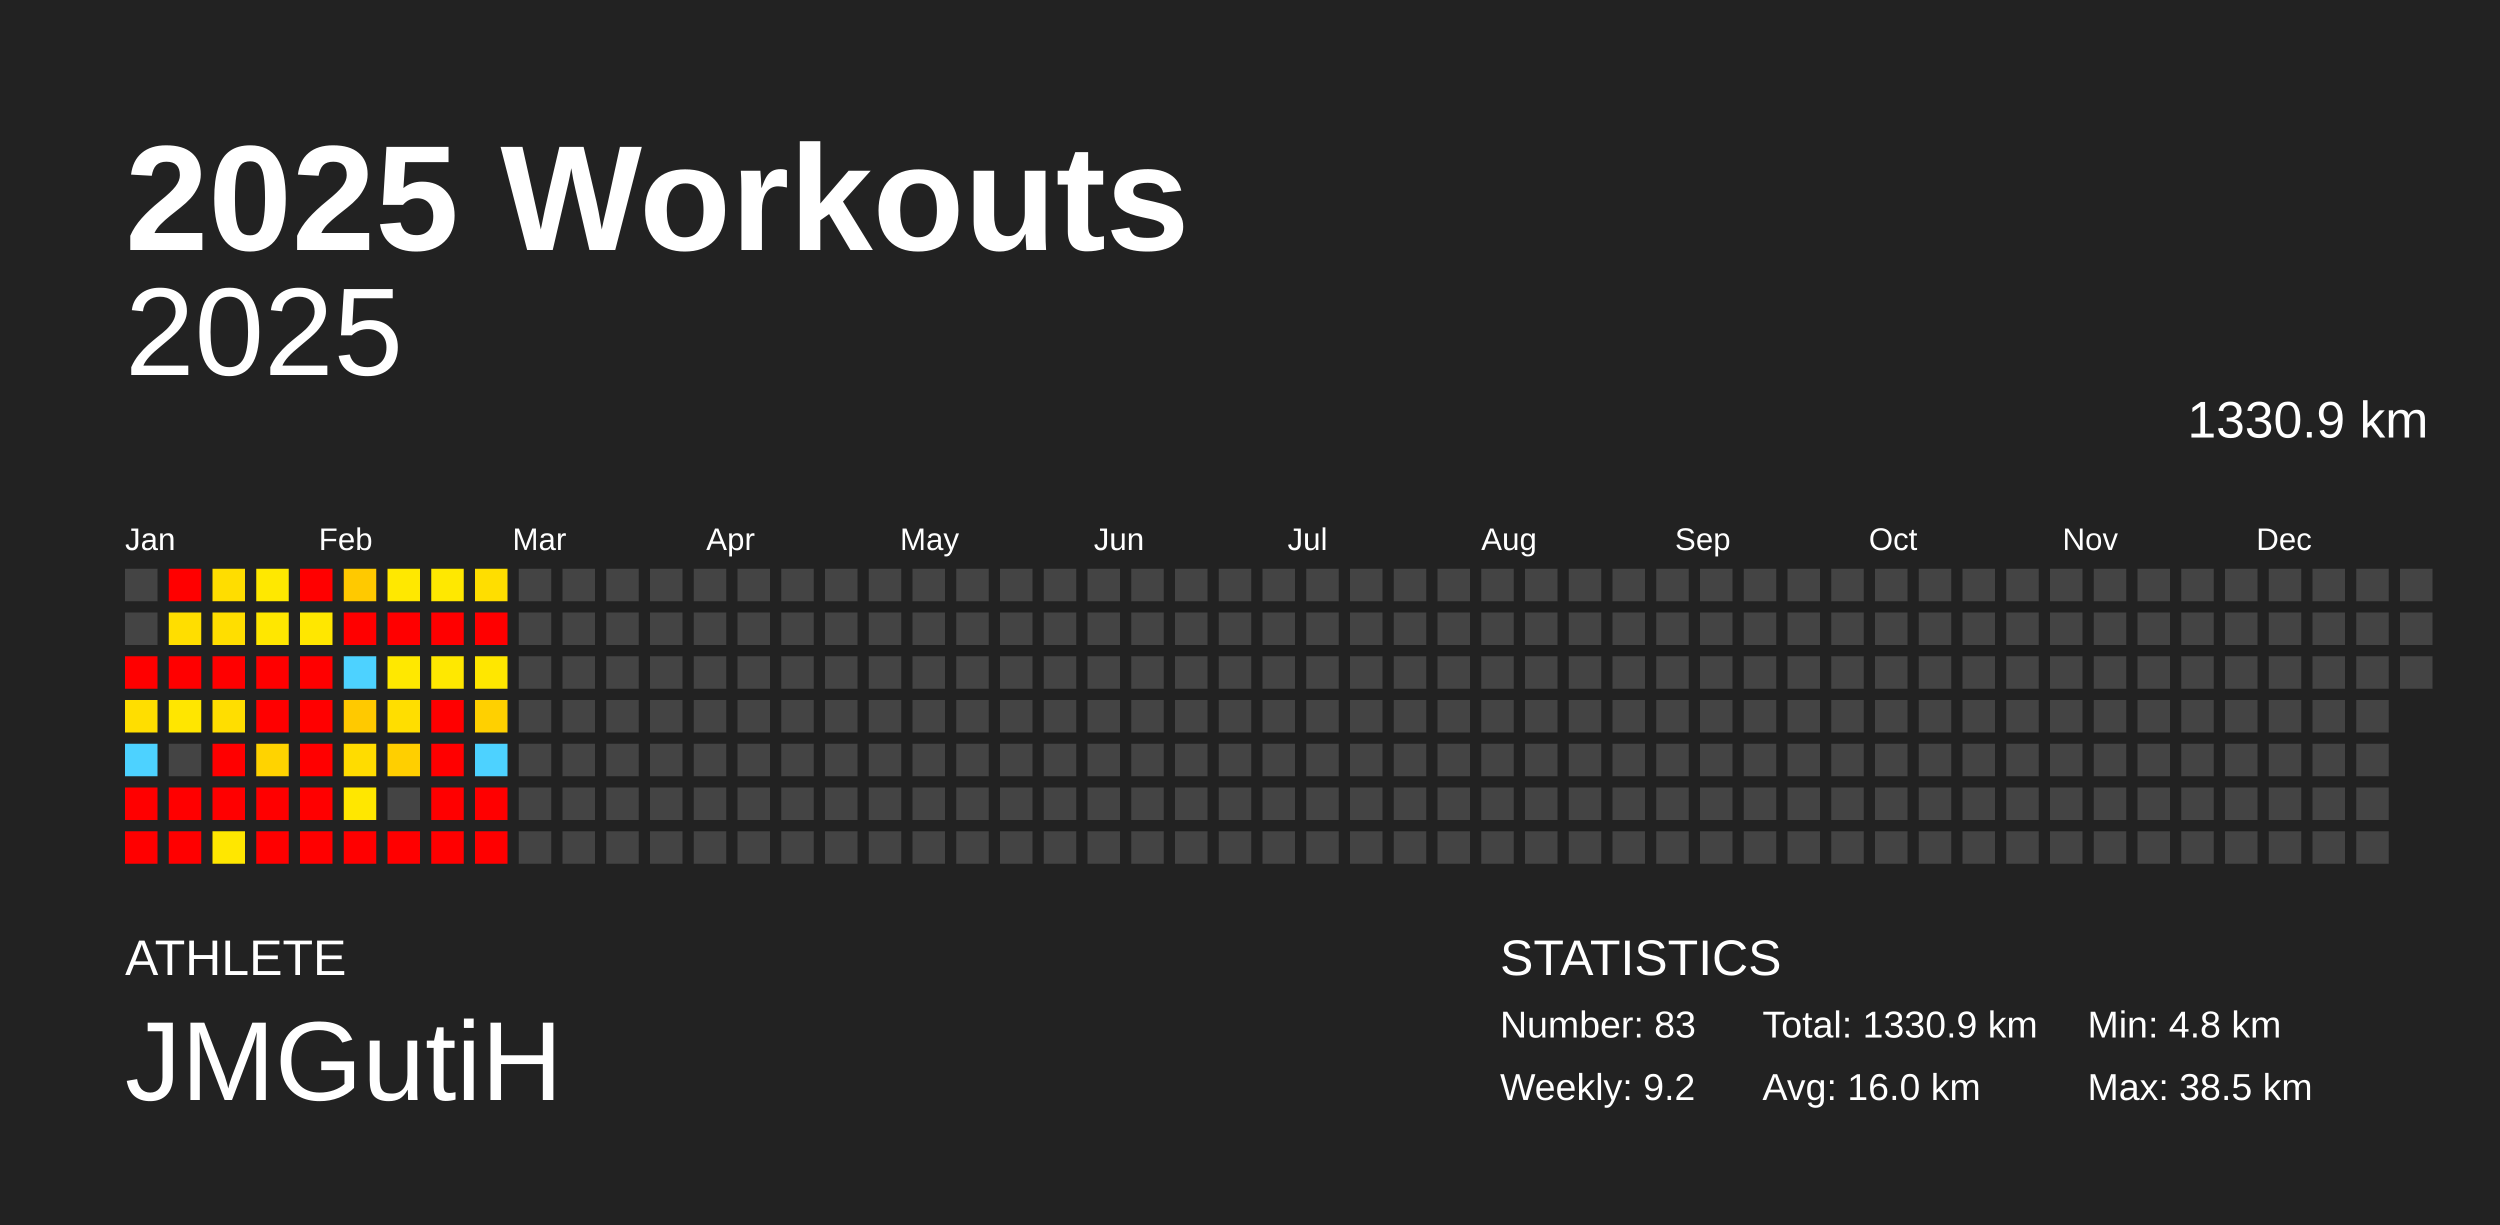
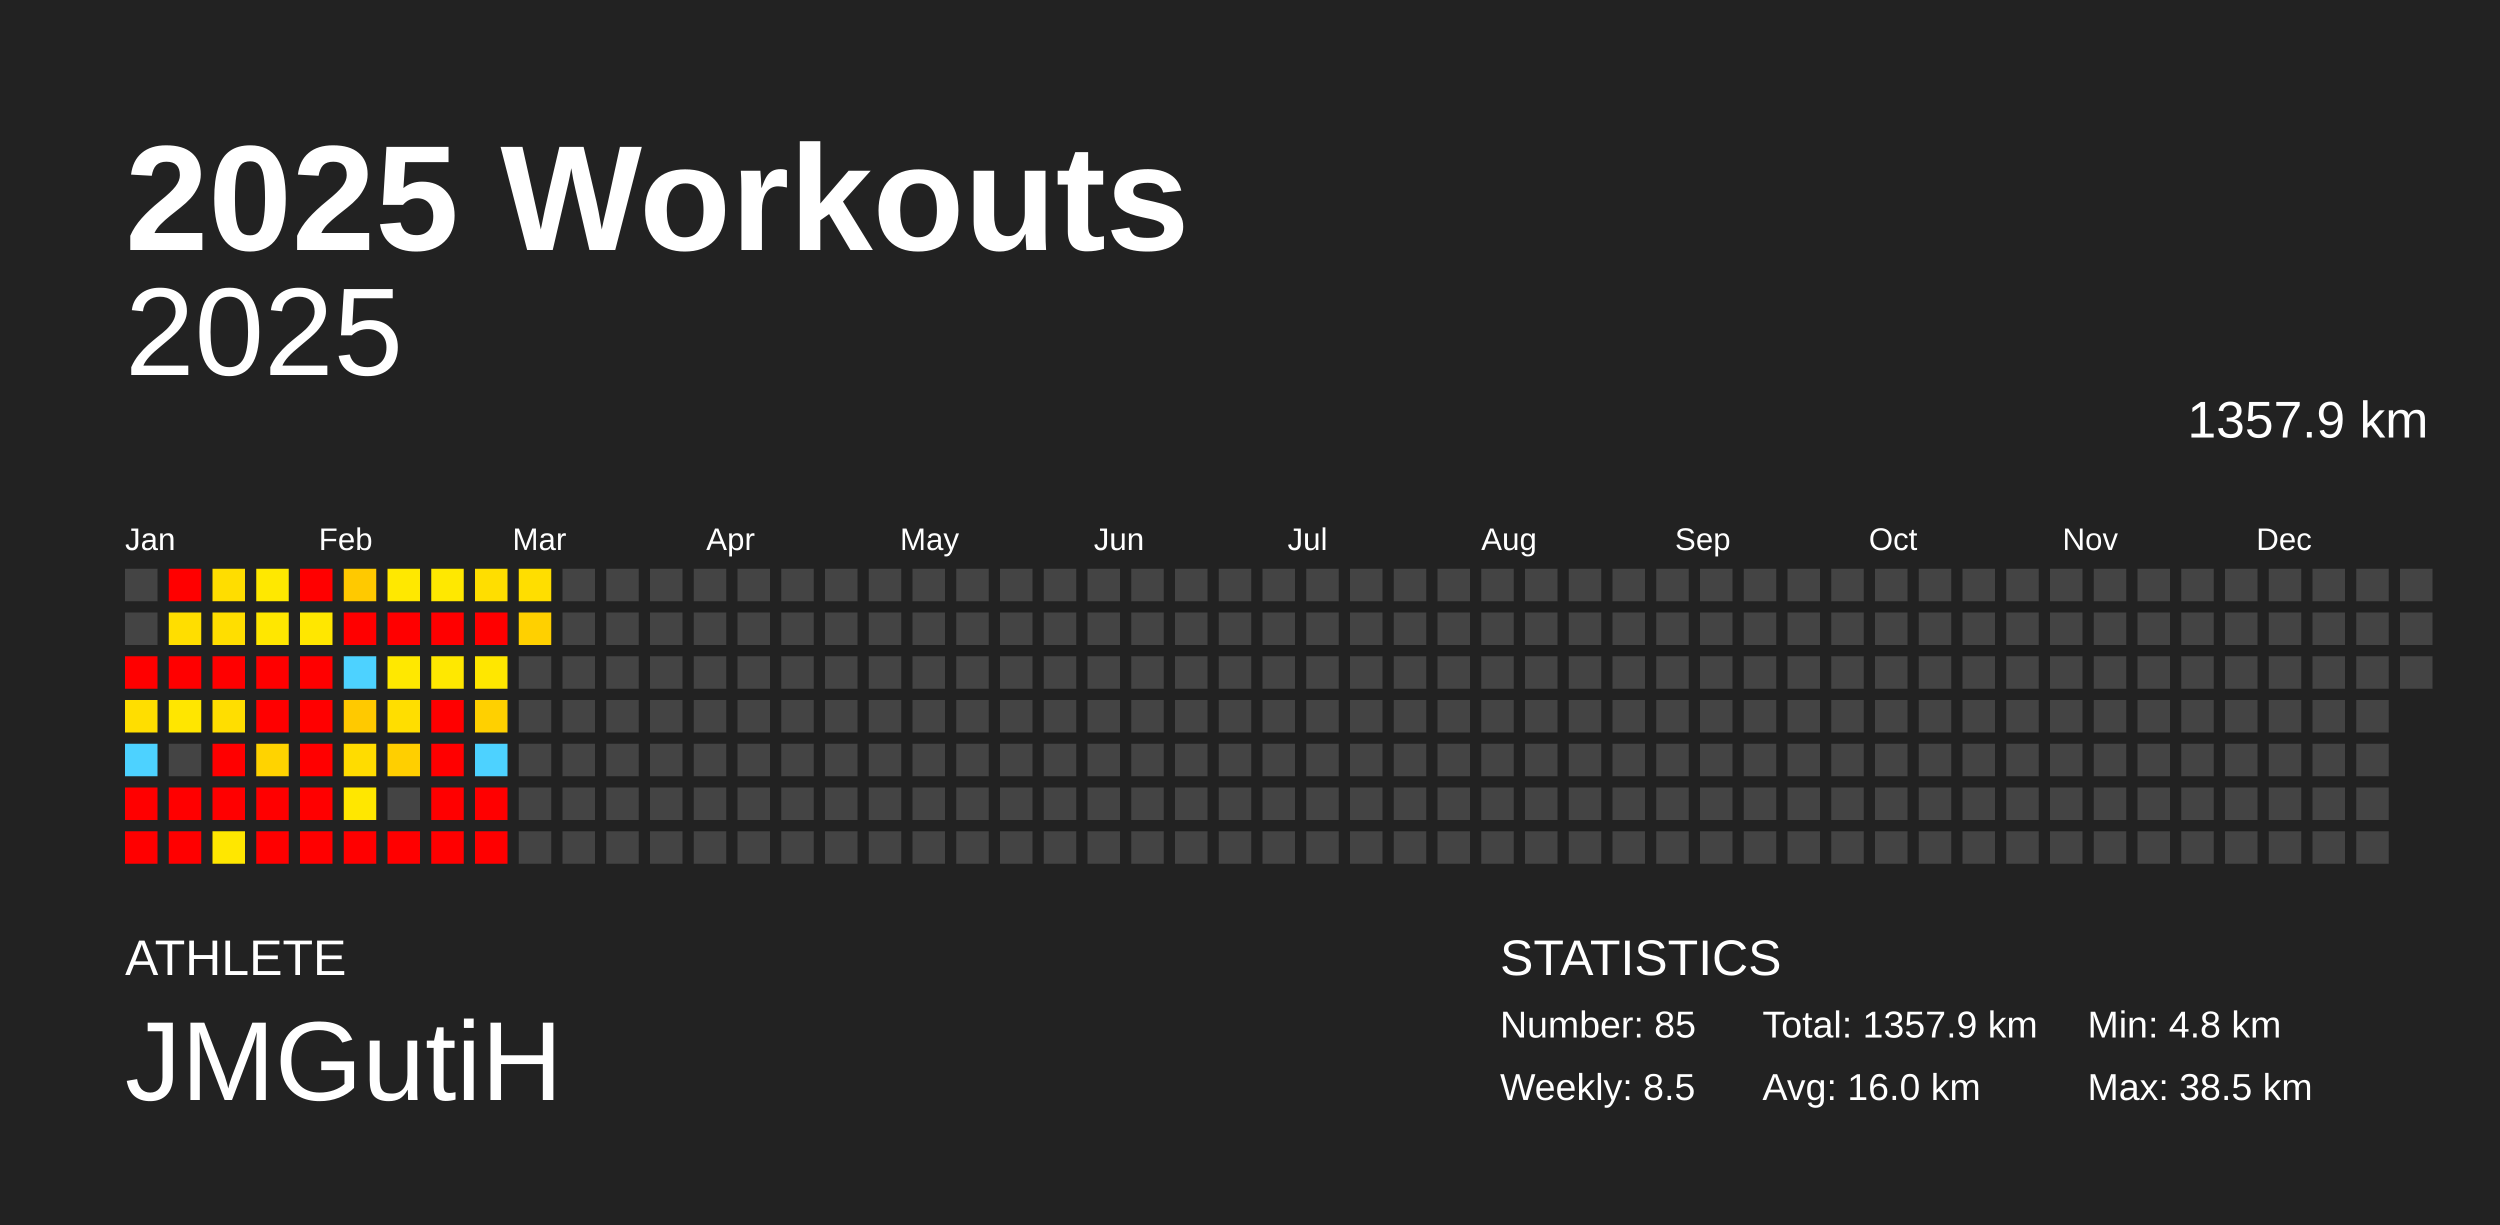
<svg xmlns="http://www.w3.org/2000/svg" baseProfile="full" height="98mm" version="1.1" viewBox="0,0,200,98" width="200mm">
  <defs />
  <rect fill="#222222" height="98" width="200" x="0" y="0" />
  <text fill="#FFFFFF" style="font-size:12px; font-family:Arial; font-weight:bold;" x="10" y="20">2025 Workouts</text>
  <text fill="#FFFFFF" style="font-size:4px; font-family:Arial" x="10" y="78">ATHLETE</text>
  <text fill="#FFFFFF" style="font-size:9px; font-family:Arial" x="10" y="88">JMGutiH</text>
  <text fill="#FFFFFF" style="font-size:4px; font-family:Arial" x="120" y="78">STATISTICS</text>
-   <text fill="#FFFFFF" style="font-size:3px; font-family:Arial" x="120" y="83">Number: 83</text>
-   <text fill="#FFFFFF" style="font-size:3px; font-family:Arial" x="120" y="88">Weekly: 9.2</text>
-   <text fill="#FFFFFF" style="font-size:3px; font-family:Arial" x="141" y="83">Total: 1330.9 km</text>
+   <text fill="#FFFFFF" style="font-size:3px; font-family:Arial" x="120" y="83">Number: 85</text>
+   <text fill="#FFFFFF" style="font-size:3px; font-family:Arial" x="120" y="88">Weekly: 8.5</text>
+   <text fill="#FFFFFF" style="font-size:3px; font-family:Arial" x="141" y="83">Total: 1357.9 km</text>
  <text fill="#FFFFFF" style="font-size:3px; font-family:Arial" x="141" y="88">Avg: 16.0 km</text>
  <text fill="#FFFFFF" style="font-size:3px; font-family:Arial" x="167" y="83">Min: 4.8 km</text>
  <text fill="#FFFFFF" style="font-size:3px; font-family:Arial" x="167" y="88">Max: 38.5 km</text>
  <text alignment-baseline="hanging" fill="#FFFFFF" style="font-size:10.0px; font-family:Arial;" x="10" y="30">2025</text>
-   <text alignment-baseline="hanging" fill="#FFFFFF" style="font-size:4.125px; font-family:Arial;" x="175" y="35">1330.9 km</text>
+   <text alignment-baseline="hanging" fill="#FFFFFF" style="font-size:4.125px; font-family:Arial;" x="175" y="35">1357.9 km</text>
  <text fill="#FFFFFF" style="font-size:2.5px; font-family:Arial" x="10.0" y="44">Jan</text>
  <text fill="#FFFFFF" style="font-size:2.5px; font-family:Arial" x="25.5" y="44">Feb</text>
  <text fill="#FFFFFF" style="font-size:2.5px; font-family:Arial" x="41.0" y="44">Mar</text>
  <text fill="#FFFFFF" style="font-size:2.5px; font-family:Arial" x="56.5" y="44">Apr</text>
  <text fill="#FFFFFF" style="font-size:2.5px; font-family:Arial" x="72.0" y="44">May</text>
  <text fill="#FFFFFF" style="font-size:2.5px; font-family:Arial" x="87.5" y="44">Jun</text>
  <text fill="#FFFFFF" style="font-size:2.5px; font-family:Arial" x="103.0" y="44">Jul</text>
  <text fill="#FFFFFF" style="font-size:2.5px; font-family:Arial" x="118.5" y="44">Aug</text>
  <text fill="#FFFFFF" style="font-size:2.5px; font-family:Arial" x="134.0" y="44">Sep</text>
  <text fill="#FFFFFF" style="font-size:2.5px; font-family:Arial" x="149.5" y="44">Oct</text>
  <text fill="#FFFFFF" style="font-size:2.5px; font-family:Arial" x="165.0" y="44">Nov</text>
  <text fill="#FFFFFF" style="font-size:2.5px; font-family:Arial" x="180.5" y="44">Dec</text>
  <rect fill="#444444" height="2.6" width="2.6" x="10.0" y="45.5" />
  <rect fill="#444444" height="2.6" width="2.6" x="10.0" y="49.0" />
  <rect fill="red" height="2.6" width="2.6" x="10.0" y="52.5" />
  <rect fill="#ffde00" height="2.6" width="2.6" x="10.0" y="56.0" />
  <rect fill="#4dd2ff" height="2.6" width="2.6" x="10.0" y="59.5" />
  <rect fill="red" height="2.6" width="2.6" x="10.0" y="63.0" />
  <rect fill="red" height="2.6" width="2.6" x="10.0" y="66.5" />
  <rect fill="red" height="2.6" width="2.6" x="13.5" y="45.5" />
  <rect fill="#ffde00" height="2.6" width="2.6" x="13.5" y="49.0" />
  <rect fill="red" height="2.6" width="2.6" x="13.5" y="52.5" />
  <rect fill="#ffe600" height="2.6" width="2.6" x="13.5" y="56.0" />
  <rect fill="#444444" height="2.6" width="2.6" x="13.5" y="59.5" />
  <rect fill="red" height="2.6" width="2.6" x="13.5" y="63.0" />
  <rect fill="red" height="2.6" width="2.6" x="13.5" y="66.5" />
  <rect fill="#ffdd00" height="2.6" width="2.6" x="17.0" y="45.5" />
  <rect fill="#ffde00" height="2.6" width="2.6" x="17.0" y="49.0" />
  <rect fill="red" height="2.6" width="2.6" x="17.0" y="52.5" />
  <rect fill="#ffde00" height="2.6" width="2.6" x="17.0" y="56.0" />
  <rect fill="red" height="2.6" width="2.6" x="17.0" y="59.5" />
  <rect fill="red" height="2.6" width="2.6" x="17.0" y="63.0" />
  <rect fill="#ffe700" height="2.6" width="2.6" x="17.0" y="66.5" />
  <rect fill="#ffe800" height="2.6" width="2.6" x="20.5" y="45.5" />
  <rect fill="#ffe700" height="2.6" width="2.6" x="20.5" y="49.0" />
  <rect fill="red" height="2.6" width="2.6" x="20.5" y="52.5" />
  <rect fill="red" height="2.6" width="2.6" x="20.5" y="56.0" />
  <rect fill="#ffd300" height="2.6" width="2.6" x="20.5" y="59.5" />
  <rect fill="red" height="2.6" width="2.6" x="20.5" y="63.0" />
  <rect fill="red" height="2.6" width="2.6" x="20.5" y="66.5" />
  <rect fill="red" height="2.6" width="2.6" x="24.0" y="45.5" />
  <rect fill="#ffe700" height="2.6" width="2.6" x="24.0" y="49.0" />
  <rect fill="red" height="2.6" width="2.6" x="24.0" y="52.5" />
  <rect fill="red" height="2.6" width="2.6" x="24.0" y="56.0" />
  <rect fill="red" height="2.6" width="2.6" x="24.0" y="59.5" />
  <rect fill="red" height="2.6" width="2.6" x="24.0" y="63.0" />
  <rect fill="red" height="2.6" width="2.6" x="24.0" y="66.5" />
  <rect fill="#ffc900" height="2.6" width="2.6" x="27.5" y="45.5" />
  <rect fill="red" height="2.6" width="2.6" x="27.5" y="49.0" />
  <rect fill="#4dd2ff" height="2.6" width="2.6" x="27.5" y="52.5" />
  <rect fill="#ffc900" height="2.6" width="2.6" x="27.5" y="56.0" />
  <rect fill="#ffdc00" height="2.6" width="2.6" x="27.5" y="59.5" />
  <rect fill="#ffe700" height="2.6" width="2.6" x="27.5" y="63.0" />
  <rect fill="red" height="2.6" width="2.6" x="27.5" y="66.5" />
  <rect fill="#ffe800" height="2.6" width="2.6" x="31.0" y="45.5" />
  <rect fill="red" height="2.6" width="2.6" x="31.0" y="49.0" />
  <rect fill="#ffe800" height="2.6" width="2.6" x="31.0" y="52.5" />
  <rect fill="#ffde00" height="2.6" width="2.6" x="31.0" y="56.0" />
  <rect fill="#ffcf00" height="2.6" width="2.6" x="31.0" y="59.5" />
  <rect fill="#444444" height="2.6" width="2.6" x="31.0" y="63.0" />
  <rect fill="red" height="2.6" width="2.6" x="31.0" y="66.5" />
  <rect fill="#ffe800" height="2.6" width="2.6" x="34.5" y="45.5" />
  <rect fill="red" height="2.6" width="2.6" x="34.5" y="49.0" />
  <rect fill="#ffe800" height="2.6" width="2.6" x="34.5" y="52.5" />
  <rect fill="red" height="2.6" width="2.6" x="34.5" y="56.0" />
  <rect fill="red" height="2.6" width="2.6" x="34.5" y="59.5" />
  <rect fill="red" height="2.6" width="2.6" x="34.5" y="63.0" />
  <rect fill="red" height="2.6" width="2.6" x="34.5" y="66.5" />
  <rect fill="#ffde00" height="2.6" width="2.6" x="38.0" y="45.5" />
  <rect fill="red" height="2.6" width="2.6" x="38.0" y="49.0" />
  <rect fill="#ffe700" height="2.6" width="2.6" x="38.0" y="52.5" />
  <rect fill="#ffd000" height="2.6" width="2.6" x="38.0" y="56.0" />
  <rect fill="#4dd2ff" height="2.6" width="2.6" x="38.0" y="59.5" />
  <rect fill="red" height="2.6" width="2.6" x="38.0" y="63.0" />
  <rect fill="red" height="2.6" width="2.6" x="38.0" y="66.5" />
-   <rect fill="#444444" height="2.6" width="2.6" x="41.5" y="45.5" />
-   <rect fill="#444444" height="2.6" width="2.6" x="41.5" y="49.0" />
+   <rect fill="#ffde00" height="2.6" width="2.6" x="41.5" y="45.5" />
+   <rect fill="#ffd000" height="2.6" width="2.6" x="41.5" y="49.0" />
  <rect fill="#444444" height="2.6" width="2.6" x="41.5" y="52.5" />
  <rect fill="#444444" height="2.6" width="2.6" x="41.5" y="56.0" />
  <rect fill="#444444" height="2.6" width="2.6" x="41.5" y="59.5" />
  <rect fill="#444444" height="2.6" width="2.6" x="41.5" y="63.0" />
  <rect fill="#444444" height="2.6" width="2.6" x="41.5" y="66.5" />
  <rect fill="#444444" height="2.6" width="2.6" x="45.0" y="45.5" />
  <rect fill="#444444" height="2.6" width="2.6" x="45.0" y="49.0" />
  <rect fill="#444444" height="2.6" width="2.6" x="45.0" y="52.5" />
  <rect fill="#444444" height="2.6" width="2.6" x="45.0" y="56.0" />
  <rect fill="#444444" height="2.6" width="2.6" x="45.0" y="59.5" />
  <rect fill="#444444" height="2.6" width="2.6" x="45.0" y="63.0" />
  <rect fill="#444444" height="2.6" width="2.6" x="45.0" y="66.5" />
  <rect fill="#444444" height="2.6" width="2.6" x="48.5" y="45.5" />
  <rect fill="#444444" height="2.6" width="2.6" x="48.5" y="49.0" />
  <rect fill="#444444" height="2.6" width="2.6" x="48.5" y="52.5" />
  <rect fill="#444444" height="2.6" width="2.6" x="48.5" y="56.0" />
  <rect fill="#444444" height="2.6" width="2.6" x="48.5" y="59.5" />
  <rect fill="#444444" height="2.6" width="2.6" x="48.5" y="63.0" />
  <rect fill="#444444" height="2.6" width="2.6" x="48.5" y="66.5" />
  <rect fill="#444444" height="2.6" width="2.6" x="52.0" y="45.5" />
  <rect fill="#444444" height="2.6" width="2.6" x="52.0" y="49.0" />
  <rect fill="#444444" height="2.6" width="2.6" x="52.0" y="52.5" />
  <rect fill="#444444" height="2.6" width="2.6" x="52.0" y="56.0" />
  <rect fill="#444444" height="2.6" width="2.6" x="52.0" y="59.5" />
  <rect fill="#444444" height="2.6" width="2.6" x="52.0" y="63.0" />
  <rect fill="#444444" height="2.6" width="2.6" x="52.0" y="66.5" />
  <rect fill="#444444" height="2.6" width="2.6" x="55.5" y="45.5" />
  <rect fill="#444444" height="2.6" width="2.6" x="55.5" y="49.0" />
  <rect fill="#444444" height="2.6" width="2.6" x="55.5" y="52.5" />
  <rect fill="#444444" height="2.6" width="2.6" x="55.5" y="56.0" />
  <rect fill="#444444" height="2.6" width="2.6" x="55.5" y="59.5" />
  <rect fill="#444444" height="2.6" width="2.6" x="55.5" y="63.0" />
  <rect fill="#444444" height="2.6" width="2.6" x="55.5" y="66.5" />
  <rect fill="#444444" height="2.6" width="2.6" x="59.0" y="45.5" />
  <rect fill="#444444" height="2.6" width="2.6" x="59.0" y="49.0" />
  <rect fill="#444444" height="2.6" width="2.6" x="59.0" y="52.5" />
  <rect fill="#444444" height="2.6" width="2.6" x="59.0" y="56.0" />
  <rect fill="#444444" height="2.6" width="2.6" x="59.0" y="59.5" />
  <rect fill="#444444" height="2.6" width="2.6" x="59.0" y="63.0" />
  <rect fill="#444444" height="2.6" width="2.6" x="59.0" y="66.5" />
  <rect fill="#444444" height="2.6" width="2.6" x="62.5" y="45.5" />
  <rect fill="#444444" height="2.6" width="2.6" x="62.5" y="49.0" />
  <rect fill="#444444" height="2.6" width="2.6" x="62.5" y="52.5" />
  <rect fill="#444444" height="2.6" width="2.6" x="62.5" y="56.0" />
  <rect fill="#444444" height="2.6" width="2.6" x="62.5" y="59.5" />
  <rect fill="#444444" height="2.6" width="2.6" x="62.5" y="63.0" />
  <rect fill="#444444" height="2.6" width="2.6" x="62.5" y="66.5" />
  <rect fill="#444444" height="2.6" width="2.6" x="66.0" y="45.5" />
  <rect fill="#444444" height="2.6" width="2.6" x="66.0" y="49.0" />
  <rect fill="#444444" height="2.6" width="2.6" x="66.0" y="52.5" />
  <rect fill="#444444" height="2.6" width="2.6" x="66.0" y="56.0" />
  <rect fill="#444444" height="2.6" width="2.6" x="66.0" y="59.5" />
  <rect fill="#444444" height="2.6" width="2.6" x="66.0" y="63.0" />
  <rect fill="#444444" height="2.6" width="2.6" x="66.0" y="66.5" />
  <rect fill="#444444" height="2.6" width="2.6" x="69.5" y="45.5" />
  <rect fill="#444444" height="2.6" width="2.6" x="69.5" y="49.0" />
  <rect fill="#444444" height="2.6" width="2.6" x="69.5" y="52.5" />
  <rect fill="#444444" height="2.6" width="2.6" x="69.5" y="56.0" />
  <rect fill="#444444" height="2.6" width="2.6" x="69.5" y="59.5" />
  <rect fill="#444444" height="2.6" width="2.6" x="69.5" y="63.0" />
  <rect fill="#444444" height="2.6" width="2.6" x="69.5" y="66.5" />
  <rect fill="#444444" height="2.6" width="2.6" x="73.0" y="45.5" />
  <rect fill="#444444" height="2.6" width="2.6" x="73.0" y="49.0" />
  <rect fill="#444444" height="2.6" width="2.6" x="73.0" y="52.5" />
  <rect fill="#444444" height="2.6" width="2.6" x="73.0" y="56.0" />
  <rect fill="#444444" height="2.6" width="2.6" x="73.0" y="59.5" />
  <rect fill="#444444" height="2.6" width="2.6" x="73.0" y="63.0" />
  <rect fill="#444444" height="2.6" width="2.6" x="73.0" y="66.5" />
  <rect fill="#444444" height="2.6" width="2.6" x="76.5" y="45.5" />
  <rect fill="#444444" height="2.6" width="2.6" x="76.5" y="49.0" />
  <rect fill="#444444" height="2.6" width="2.6" x="76.5" y="52.5" />
  <rect fill="#444444" height="2.6" width="2.6" x="76.5" y="56.0" />
  <rect fill="#444444" height="2.6" width="2.6" x="76.5" y="59.5" />
  <rect fill="#444444" height="2.6" width="2.6" x="76.5" y="63.0" />
  <rect fill="#444444" height="2.6" width="2.6" x="76.5" y="66.5" />
  <rect fill="#444444" height="2.6" width="2.6" x="80.0" y="45.5" />
  <rect fill="#444444" height="2.6" width="2.6" x="80.0" y="49.0" />
  <rect fill="#444444" height="2.6" width="2.6" x="80.0" y="52.5" />
  <rect fill="#444444" height="2.6" width="2.6" x="80.0" y="56.0" />
  <rect fill="#444444" height="2.6" width="2.6" x="80.0" y="59.5" />
  <rect fill="#444444" height="2.6" width="2.6" x="80.0" y="63.0" />
  <rect fill="#444444" height="2.6" width="2.6" x="80.0" y="66.5" />
  <rect fill="#444444" height="2.6" width="2.6" x="83.5" y="45.5" />
  <rect fill="#444444" height="2.6" width="2.6" x="83.5" y="49.0" />
  <rect fill="#444444" height="2.6" width="2.6" x="83.5" y="52.5" />
  <rect fill="#444444" height="2.6" width="2.6" x="83.5" y="56.0" />
  <rect fill="#444444" height="2.6" width="2.6" x="83.5" y="59.5" />
  <rect fill="#444444" height="2.6" width="2.6" x="83.5" y="63.0" />
  <rect fill="#444444" height="2.6" width="2.6" x="83.5" y="66.5" />
  <rect fill="#444444" height="2.6" width="2.6" x="87.0" y="45.5" />
  <rect fill="#444444" height="2.6" width="2.6" x="87.0" y="49.0" />
  <rect fill="#444444" height="2.6" width="2.6" x="87.0" y="52.5" />
  <rect fill="#444444" height="2.6" width="2.6" x="87.0" y="56.0" />
  <rect fill="#444444" height="2.6" width="2.6" x="87.0" y="59.5" />
  <rect fill="#444444" height="2.6" width="2.6" x="87.0" y="63.0" />
  <rect fill="#444444" height="2.6" width="2.6" x="87.0" y="66.5" />
  <rect fill="#444444" height="2.6" width="2.6" x="90.5" y="45.5" />
  <rect fill="#444444" height="2.6" width="2.6" x="90.5" y="49.0" />
  <rect fill="#444444" height="2.6" width="2.6" x="90.5" y="52.5" />
  <rect fill="#444444" height="2.6" width="2.6" x="90.5" y="56.0" />
  <rect fill="#444444" height="2.6" width="2.6" x="90.5" y="59.5" />
  <rect fill="#444444" height="2.6" width="2.6" x="90.5" y="63.0" />
  <rect fill="#444444" height="2.6" width="2.6" x="90.5" y="66.5" />
  <rect fill="#444444" height="2.6" width="2.6" x="94.0" y="45.5" />
  <rect fill="#444444" height="2.6" width="2.6" x="94.0" y="49.0" />
  <rect fill="#444444" height="2.6" width="2.6" x="94.0" y="52.5" />
  <rect fill="#444444" height="2.6" width="2.6" x="94.0" y="56.0" />
  <rect fill="#444444" height="2.6" width="2.6" x="94.0" y="59.5" />
  <rect fill="#444444" height="2.6" width="2.6" x="94.0" y="63.0" />
  <rect fill="#444444" height="2.6" width="2.6" x="94.0" y="66.5" />
  <rect fill="#444444" height="2.6" width="2.6" x="97.5" y="45.5" />
  <rect fill="#444444" height="2.6" width="2.6" x="97.5" y="49.0" />
  <rect fill="#444444" height="2.6" width="2.6" x="97.5" y="52.5" />
  <rect fill="#444444" height="2.6" width="2.6" x="97.5" y="56.0" />
  <rect fill="#444444" height="2.6" width="2.6" x="97.5" y="59.5" />
  <rect fill="#444444" height="2.6" width="2.6" x="97.5" y="63.0" />
  <rect fill="#444444" height="2.6" width="2.6" x="97.5" y="66.5" />
  <rect fill="#444444" height="2.6" width="2.6" x="101.0" y="45.5" />
  <rect fill="#444444" height="2.6" width="2.6" x="101.0" y="49.0" />
  <rect fill="#444444" height="2.6" width="2.6" x="101.0" y="52.5" />
  <rect fill="#444444" height="2.6" width="2.6" x="101.0" y="56.0" />
  <rect fill="#444444" height="2.6" width="2.6" x="101.0" y="59.5" />
  <rect fill="#444444" height="2.6" width="2.6" x="101.0" y="63.0" />
  <rect fill="#444444" height="2.6" width="2.6" x="101.0" y="66.5" />
  <rect fill="#444444" height="2.6" width="2.6" x="104.5" y="45.5" />
  <rect fill="#444444" height="2.6" width="2.6" x="104.5" y="49.0" />
  <rect fill="#444444" height="2.6" width="2.6" x="104.5" y="52.5" />
  <rect fill="#444444" height="2.6" width="2.6" x="104.5" y="56.0" />
  <rect fill="#444444" height="2.6" width="2.6" x="104.5" y="59.5" />
  <rect fill="#444444" height="2.6" width="2.6" x="104.5" y="63.0" />
  <rect fill="#444444" height="2.6" width="2.6" x="104.5" y="66.5" />
  <rect fill="#444444" height="2.6" width="2.6" x="108.0" y="45.5" />
  <rect fill="#444444" height="2.6" width="2.6" x="108.0" y="49.0" />
  <rect fill="#444444" height="2.6" width="2.6" x="108.0" y="52.5" />
  <rect fill="#444444" height="2.6" width="2.6" x="108.0" y="56.0" />
  <rect fill="#444444" height="2.6" width="2.6" x="108.0" y="59.5" />
  <rect fill="#444444" height="2.6" width="2.6" x="108.0" y="63.0" />
  <rect fill="#444444" height="2.6" width="2.6" x="108.0" y="66.5" />
  <rect fill="#444444" height="2.6" width="2.6" x="111.5" y="45.5" />
  <rect fill="#444444" height="2.6" width="2.6" x="111.5" y="49.0" />
  <rect fill="#444444" height="2.6" width="2.6" x="111.5" y="52.5" />
  <rect fill="#444444" height="2.6" width="2.6" x="111.5" y="56.0" />
  <rect fill="#444444" height="2.6" width="2.6" x="111.5" y="59.5" />
  <rect fill="#444444" height="2.6" width="2.6" x="111.5" y="63.0" />
  <rect fill="#444444" height="2.6" width="2.6" x="111.5" y="66.5" />
  <rect fill="#444444" height="2.6" width="2.6" x="115.0" y="45.5" />
  <rect fill="#444444" height="2.6" width="2.6" x="115.0" y="49.0" />
  <rect fill="#444444" height="2.6" width="2.6" x="115.0" y="52.5" />
  <rect fill="#444444" height="2.6" width="2.6" x="115.0" y="56.0" />
  <rect fill="#444444" height="2.6" width="2.6" x="115.0" y="59.5" />
  <rect fill="#444444" height="2.6" width="2.6" x="115.0" y="63.0" />
  <rect fill="#444444" height="2.6" width="2.6" x="115.0" y="66.5" />
  <rect fill="#444444" height="2.6" width="2.6" x="118.5" y="45.5" />
  <rect fill="#444444" height="2.6" width="2.6" x="118.5" y="49.0" />
  <rect fill="#444444" height="2.6" width="2.6" x="118.5" y="52.5" />
  <rect fill="#444444" height="2.6" width="2.6" x="118.5" y="56.0" />
  <rect fill="#444444" height="2.6" width="2.6" x="118.5" y="59.5" />
  <rect fill="#444444" height="2.6" width="2.6" x="118.5" y="63.0" />
  <rect fill="#444444" height="2.6" width="2.6" x="118.5" y="66.5" />
  <rect fill="#444444" height="2.6" width="2.6" x="122.0" y="45.5" />
  <rect fill="#444444" height="2.6" width="2.6" x="122.0" y="49.0" />
  <rect fill="#444444" height="2.6" width="2.6" x="122.0" y="52.5" />
  <rect fill="#444444" height="2.6" width="2.6" x="122.0" y="56.0" />
  <rect fill="#444444" height="2.6" width="2.6" x="122.0" y="59.5" />
  <rect fill="#444444" height="2.6" width="2.6" x="122.0" y="63.0" />
  <rect fill="#444444" height="2.6" width="2.6" x="122.0" y="66.5" />
  <rect fill="#444444" height="2.6" width="2.6" x="125.5" y="45.5" />
  <rect fill="#444444" height="2.6" width="2.6" x="125.5" y="49.0" />
  <rect fill="#444444" height="2.6" width="2.6" x="125.5" y="52.5" />
  <rect fill="#444444" height="2.6" width="2.6" x="125.5" y="56.0" />
  <rect fill="#444444" height="2.6" width="2.6" x="125.5" y="59.5" />
  <rect fill="#444444" height="2.6" width="2.6" x="125.5" y="63.0" />
  <rect fill="#444444" height="2.6" width="2.6" x="125.5" y="66.5" />
  <rect fill="#444444" height="2.6" width="2.6" x="129.0" y="45.5" />
  <rect fill="#444444" height="2.6" width="2.6" x="129.0" y="49.0" />
  <rect fill="#444444" height="2.6" width="2.6" x="129.0" y="52.5" />
  <rect fill="#444444" height="2.6" width="2.6" x="129.0" y="56.0" />
  <rect fill="#444444" height="2.6" width="2.6" x="129.0" y="59.5" />
  <rect fill="#444444" height="2.6" width="2.6" x="129.0" y="63.0" />
  <rect fill="#444444" height="2.6" width="2.6" x="129.0" y="66.5" />
  <rect fill="#444444" height="2.6" width="2.6" x="132.5" y="45.5" />
  <rect fill="#444444" height="2.6" width="2.6" x="132.5" y="49.0" />
  <rect fill="#444444" height="2.6" width="2.6" x="132.5" y="52.5" />
  <rect fill="#444444" height="2.6" width="2.6" x="132.5" y="56.0" />
  <rect fill="#444444" height="2.6" width="2.6" x="132.5" y="59.5" />
  <rect fill="#444444" height="2.6" width="2.6" x="132.5" y="63.0" />
  <rect fill="#444444" height="2.6" width="2.6" x="132.5" y="66.5" />
  <rect fill="#444444" height="2.6" width="2.6" x="136.0" y="45.5" />
  <rect fill="#444444" height="2.6" width="2.6" x="136.0" y="49.0" />
  <rect fill="#444444" height="2.6" width="2.6" x="136.0" y="52.5" />
  <rect fill="#444444" height="2.6" width="2.6" x="136.0" y="56.0" />
  <rect fill="#444444" height="2.6" width="2.6" x="136.0" y="59.5" />
  <rect fill="#444444" height="2.6" width="2.6" x="136.0" y="63.0" />
  <rect fill="#444444" height="2.6" width="2.6" x="136.0" y="66.5" />
  <rect fill="#444444" height="2.6" width="2.6" x="139.5" y="45.5" />
  <rect fill="#444444" height="2.6" width="2.6" x="139.5" y="49.0" />
  <rect fill="#444444" height="2.6" width="2.6" x="139.5" y="52.5" />
  <rect fill="#444444" height="2.6" width="2.6" x="139.5" y="56.0" />
  <rect fill="#444444" height="2.6" width="2.6" x="139.5" y="59.5" />
  <rect fill="#444444" height="2.6" width="2.6" x="139.5" y="63.0" />
  <rect fill="#444444" height="2.6" width="2.6" x="139.5" y="66.5" />
  <rect fill="#444444" height="2.6" width="2.6" x="143.0" y="45.5" />
  <rect fill="#444444" height="2.6" width="2.6" x="143.0" y="49.0" />
  <rect fill="#444444" height="2.6" width="2.6" x="143.0" y="52.5" />
  <rect fill="#444444" height="2.6" width="2.6" x="143.0" y="56.0" />
  <rect fill="#444444" height="2.6" width="2.6" x="143.0" y="59.5" />
  <rect fill="#444444" height="2.6" width="2.6" x="143.0" y="63.0" />
  <rect fill="#444444" height="2.6" width="2.6" x="143.0" y="66.5" />
  <rect fill="#444444" height="2.6" width="2.6" x="146.5" y="45.5" />
  <rect fill="#444444" height="2.6" width="2.6" x="146.5" y="49.0" />
  <rect fill="#444444" height="2.6" width="2.6" x="146.5" y="52.5" />
  <rect fill="#444444" height="2.6" width="2.6" x="146.5" y="56.0" />
  <rect fill="#444444" height="2.6" width="2.6" x="146.5" y="59.5" />
  <rect fill="#444444" height="2.6" width="2.6" x="146.5" y="63.0" />
  <rect fill="#444444" height="2.6" width="2.6" x="146.5" y="66.5" />
  <rect fill="#444444" height="2.6" width="2.6" x="150.0" y="45.5" />
  <rect fill="#444444" height="2.6" width="2.6" x="150.0" y="49.0" />
  <rect fill="#444444" height="2.6" width="2.6" x="150.0" y="52.5" />
  <rect fill="#444444" height="2.6" width="2.6" x="150.0" y="56.0" />
  <rect fill="#444444" height="2.6" width="2.6" x="150.0" y="59.5" />
  <rect fill="#444444" height="2.6" width="2.6" x="150.0" y="63.0" />
  <rect fill="#444444" height="2.6" width="2.6" x="150.0" y="66.5" />
  <rect fill="#444444" height="2.6" width="2.6" x="153.5" y="45.5" />
  <rect fill="#444444" height="2.6" width="2.6" x="153.5" y="49.0" />
  <rect fill="#444444" height="2.6" width="2.6" x="153.5" y="52.5" />
  <rect fill="#444444" height="2.6" width="2.6" x="153.5" y="56.0" />
  <rect fill="#444444" height="2.6" width="2.6" x="153.5" y="59.5" />
  <rect fill="#444444" height="2.6" width="2.6" x="153.5" y="63.0" />
  <rect fill="#444444" height="2.6" width="2.6" x="153.5" y="66.5" />
  <rect fill="#444444" height="2.6" width="2.6" x="157.0" y="45.5" />
  <rect fill="#444444" height="2.6" width="2.6" x="157.0" y="49.0" />
  <rect fill="#444444" height="2.6" width="2.6" x="157.0" y="52.5" />
  <rect fill="#444444" height="2.6" width="2.6" x="157.0" y="56.0" />
  <rect fill="#444444" height="2.6" width="2.6" x="157.0" y="59.5" />
  <rect fill="#444444" height="2.6" width="2.6" x="157.0" y="63.0" />
  <rect fill="#444444" height="2.6" width="2.6" x="157.0" y="66.5" />
  <rect fill="#444444" height="2.6" width="2.6" x="160.5" y="45.5" />
  <rect fill="#444444" height="2.6" width="2.6" x="160.5" y="49.0" />
  <rect fill="#444444" height="2.6" width="2.6" x="160.5" y="52.5" />
  <rect fill="#444444" height="2.6" width="2.6" x="160.5" y="56.0" />
  <rect fill="#444444" height="2.6" width="2.6" x="160.5" y="59.5" />
  <rect fill="#444444" height="2.6" width="2.6" x="160.5" y="63.0" />
  <rect fill="#444444" height="2.6" width="2.6" x="160.5" y="66.5" />
  <rect fill="#444444" height="2.6" width="2.6" x="164.0" y="45.5" />
  <rect fill="#444444" height="2.6" width="2.6" x="164.0" y="49.0" />
  <rect fill="#444444" height="2.6" width="2.6" x="164.0" y="52.5" />
  <rect fill="#444444" height="2.6" width="2.6" x="164.0" y="56.0" />
  <rect fill="#444444" height="2.6" width="2.6" x="164.0" y="59.5" />
  <rect fill="#444444" height="2.6" width="2.6" x="164.0" y="63.0" />
  <rect fill="#444444" height="2.6" width="2.6" x="164.0" y="66.5" />
  <rect fill="#444444" height="2.6" width="2.6" x="167.5" y="45.5" />
  <rect fill="#444444" height="2.6" width="2.6" x="167.5" y="49.0" />
  <rect fill="#444444" height="2.6" width="2.6" x="167.5" y="52.5" />
  <rect fill="#444444" height="2.6" width="2.6" x="167.5" y="56.0" />
  <rect fill="#444444" height="2.6" width="2.6" x="167.5" y="59.5" />
  <rect fill="#444444" height="2.6" width="2.6" x="167.5" y="63.0" />
  <rect fill="#444444" height="2.6" width="2.6" x="167.5" y="66.5" />
  <rect fill="#444444" height="2.6" width="2.6" x="171.0" y="45.5" />
  <rect fill="#444444" height="2.6" width="2.6" x="171.0" y="49.0" />
  <rect fill="#444444" height="2.6" width="2.6" x="171.0" y="52.5" />
  <rect fill="#444444" height="2.6" width="2.6" x="171.0" y="56.0" />
  <rect fill="#444444" height="2.6" width="2.6" x="171.0" y="59.5" />
  <rect fill="#444444" height="2.6" width="2.6" x="171.0" y="63.0" />
  <rect fill="#444444" height="2.6" width="2.6" x="171.0" y="66.5" />
  <rect fill="#444444" height="2.6" width="2.6" x="174.5" y="45.5" />
  <rect fill="#444444" height="2.6" width="2.6" x="174.5" y="49.0" />
  <rect fill="#444444" height="2.6" width="2.6" x="174.5" y="52.5" />
  <rect fill="#444444" height="2.6" width="2.6" x="174.5" y="56.0" />
  <rect fill="#444444" height="2.6" width="2.6" x="174.5" y="59.5" />
  <rect fill="#444444" height="2.6" width="2.6" x="174.5" y="63.0" />
  <rect fill="#444444" height="2.6" width="2.6" x="174.5" y="66.5" />
  <rect fill="#444444" height="2.6" width="2.6" x="178.0" y="45.5" />
  <rect fill="#444444" height="2.6" width="2.6" x="178.0" y="49.0" />
  <rect fill="#444444" height="2.6" width="2.6" x="178.0" y="52.5" />
  <rect fill="#444444" height="2.6" width="2.6" x="178.0" y="56.0" />
  <rect fill="#444444" height="2.6" width="2.6" x="178.0" y="59.5" />
  <rect fill="#444444" height="2.6" width="2.6" x="178.0" y="63.0" />
  <rect fill="#444444" height="2.6" width="2.6" x="178.0" y="66.5" />
  <rect fill="#444444" height="2.6" width="2.6" x="181.5" y="45.5" />
  <rect fill="#444444" height="2.6" width="2.6" x="181.5" y="49.0" />
  <rect fill="#444444" height="2.6" width="2.6" x="181.5" y="52.5" />
  <rect fill="#444444" height="2.6" width="2.6" x="181.5" y="56.0" />
  <rect fill="#444444" height="2.6" width="2.6" x="181.5" y="59.5" />
  <rect fill="#444444" height="2.6" width="2.6" x="181.5" y="63.0" />
  <rect fill="#444444" height="2.6" width="2.6" x="181.5" y="66.5" />
  <rect fill="#444444" height="2.6" width="2.6" x="185.0" y="45.5" />
  <rect fill="#444444" height="2.6" width="2.6" x="185.0" y="49.0" />
  <rect fill="#444444" height="2.6" width="2.6" x="185.0" y="52.5" />
  <rect fill="#444444" height="2.6" width="2.6" x="185.0" y="56.0" />
  <rect fill="#444444" height="2.6" width="2.6" x="185.0" y="59.5" />
  <rect fill="#444444" height="2.6" width="2.6" x="185.0" y="63.0" />
  <rect fill="#444444" height="2.6" width="2.6" x="185.0" y="66.5" />
  <rect fill="#444444" height="2.6" width="2.6" x="188.5" y="45.5" />
  <rect fill="#444444" height="2.6" width="2.6" x="188.5" y="49.0" />
  <rect fill="#444444" height="2.6" width="2.6" x="188.5" y="52.5" />
  <rect fill="#444444" height="2.6" width="2.6" x="188.5" y="56.0" />
  <rect fill="#444444" height="2.6" width="2.6" x="188.5" y="59.5" />
  <rect fill="#444444" height="2.6" width="2.6" x="188.5" y="63.0" />
  <rect fill="#444444" height="2.6" width="2.6" x="188.5" y="66.5" />
  <rect fill="#444444" height="2.6" width="2.6" x="192.0" y="45.5" />
  <rect fill="#444444" height="2.6" width="2.6" x="192.0" y="49.0" />
  <rect fill="#444444" height="2.6" width="2.6" x="192.0" y="52.5" />
</svg>
